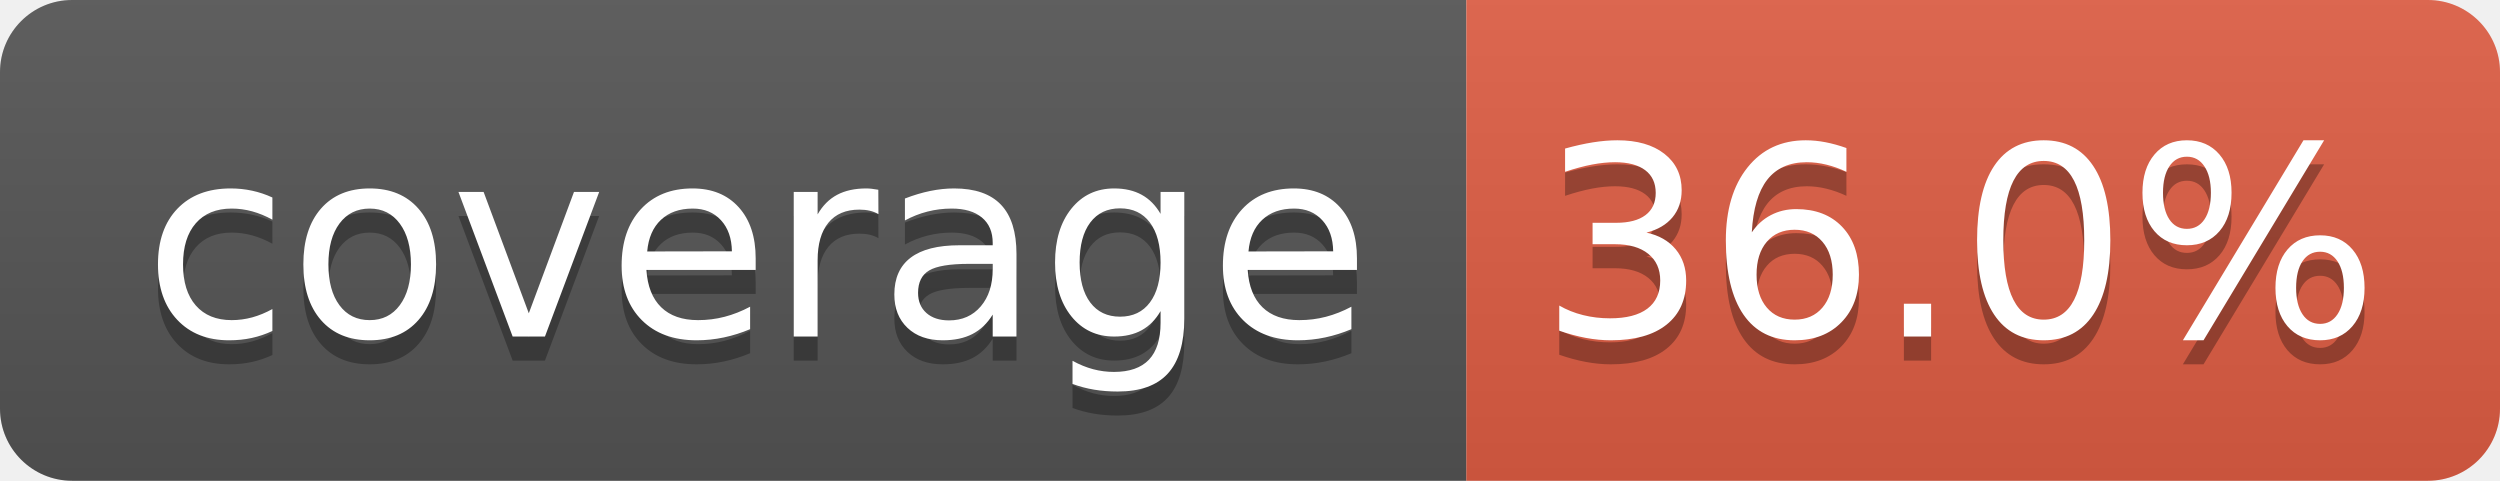
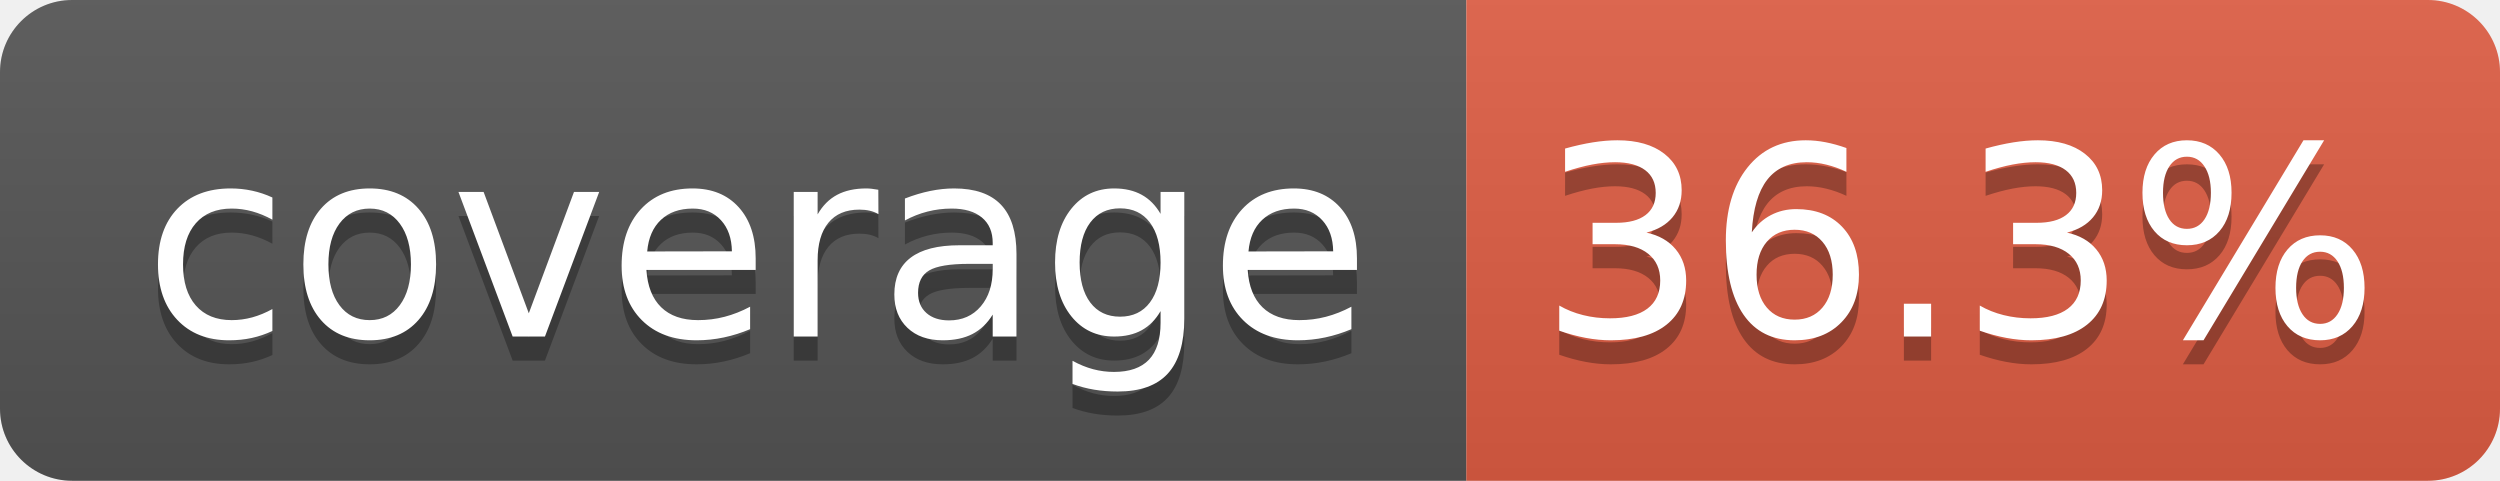
- <svg xmlns="http://www.w3.org/2000/svg" width="104" height="20" role="img" aria-label="coverage: 36.0%">
+ <svg xmlns="http://www.w3.org/2000/svg" width="104" height="20" role="img" aria-label="coverage: 36.3%">
  <linearGradient id="s" x2="0" y2="100%">
    <stop offset="0" stop-color="#bbb" stop-opacity=".1" />
    <stop offset="1" stop-opacity=".1" />
  </linearGradient>
  <clipPath id="r">
    <rect width="104" height="20" rx="3" fill="#fff" />
  </clipPath>
  <g clip-path="url(#r)">
    <rect width="61" height="20" fill="#555" />
    <rect x="61" width="43" height="20" fill="#e05d44" />
    <rect width="104" height="20" fill="url(#s)" />
  </g>
  <g fill="#fff" text-anchor="middle" font-family="Verdana,Geneva,DejaVu Sans,sans-serif" text-rendering="geometricPrecision" font-size="110">
    <text aria-hidden="true" x="315" y="150" fill="#010101" fill-opacity=".3" transform="scale(.1)" textLength="510">coverage</text>
    <text x="315" y="140" transform="scale(.1)" fill="#fff" textLength="510">coverage</text>
-     <text aria-hidden="true" x="815" y="150" fill="#010101" fill-opacity=".3" transform="scale(.1)" textLength="330">36.0%</text>
-     <text x="815" y="140" transform="scale(.1)" fill="#fff" textLength="330">36.0%</text>
+     <text aria-hidden="true" x="815" y="150" fill="#010101" fill-opacity=".3" transform="scale(.1)" textLength="330">36.3%</text>
+     <text x="815" y="140" transform="scale(.1)" fill="#fff" textLength="330">36.3%</text>
  </g>
</svg>
